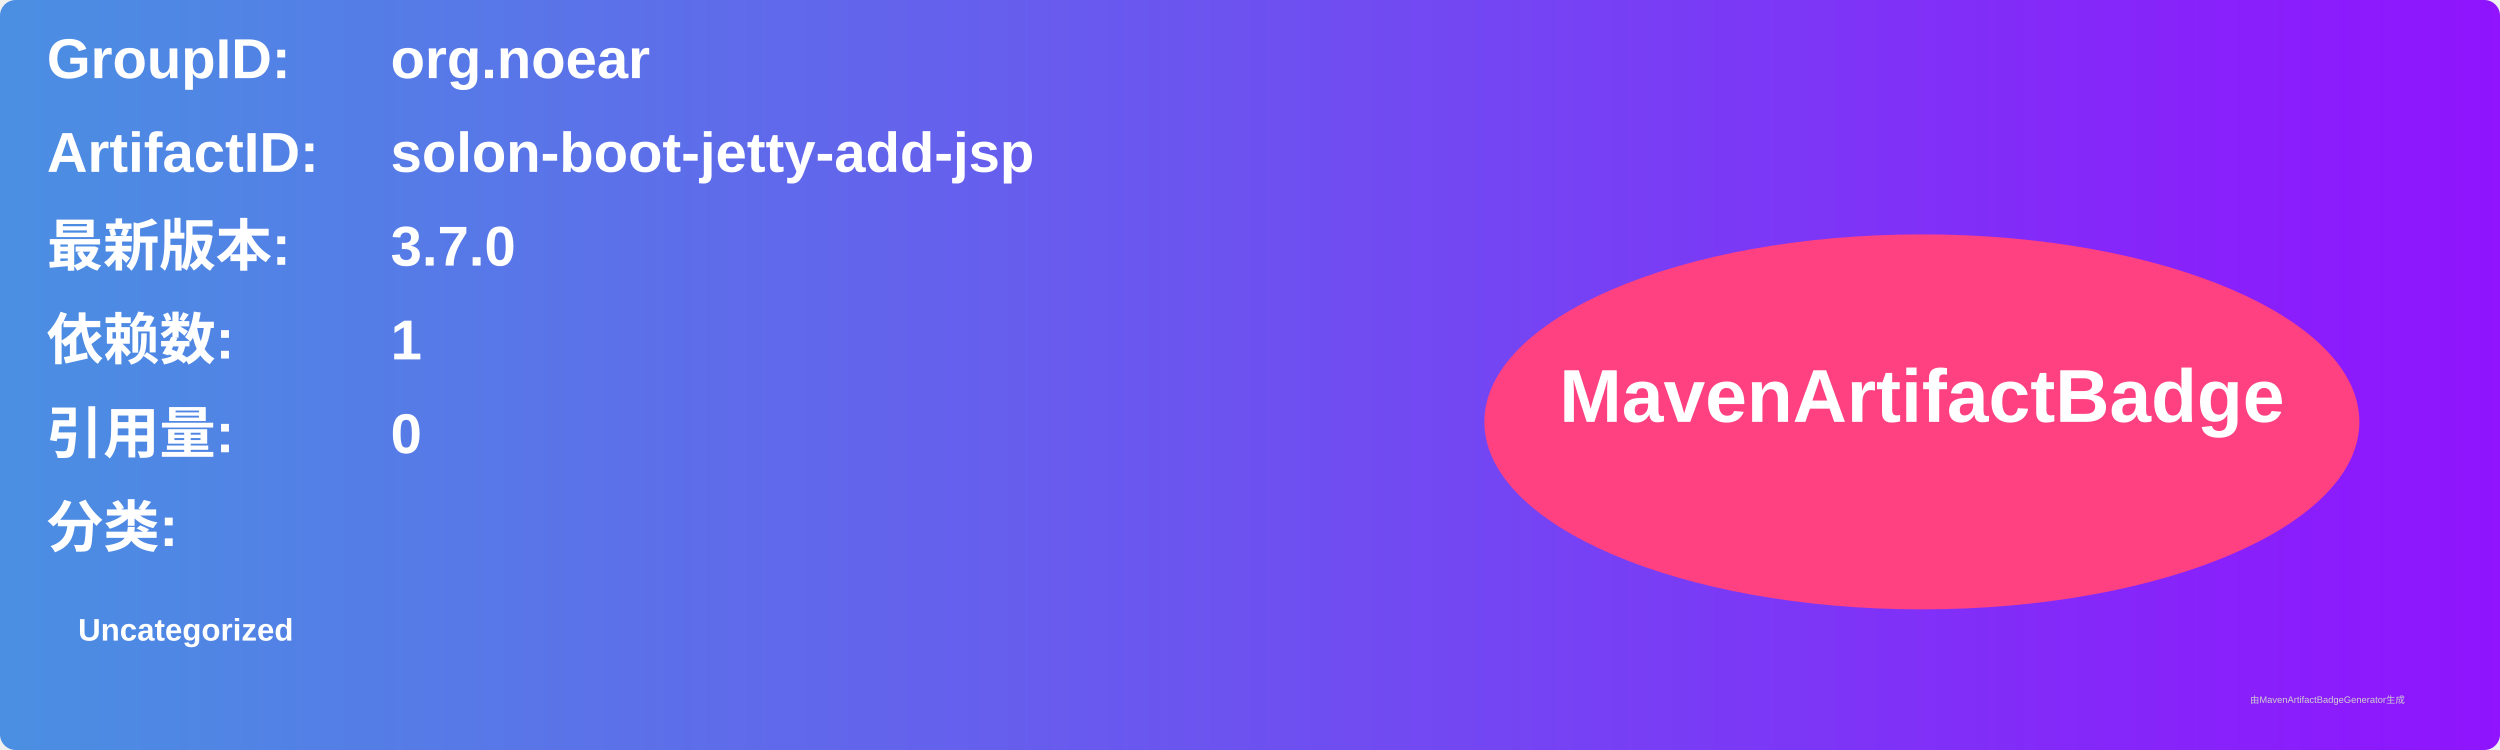
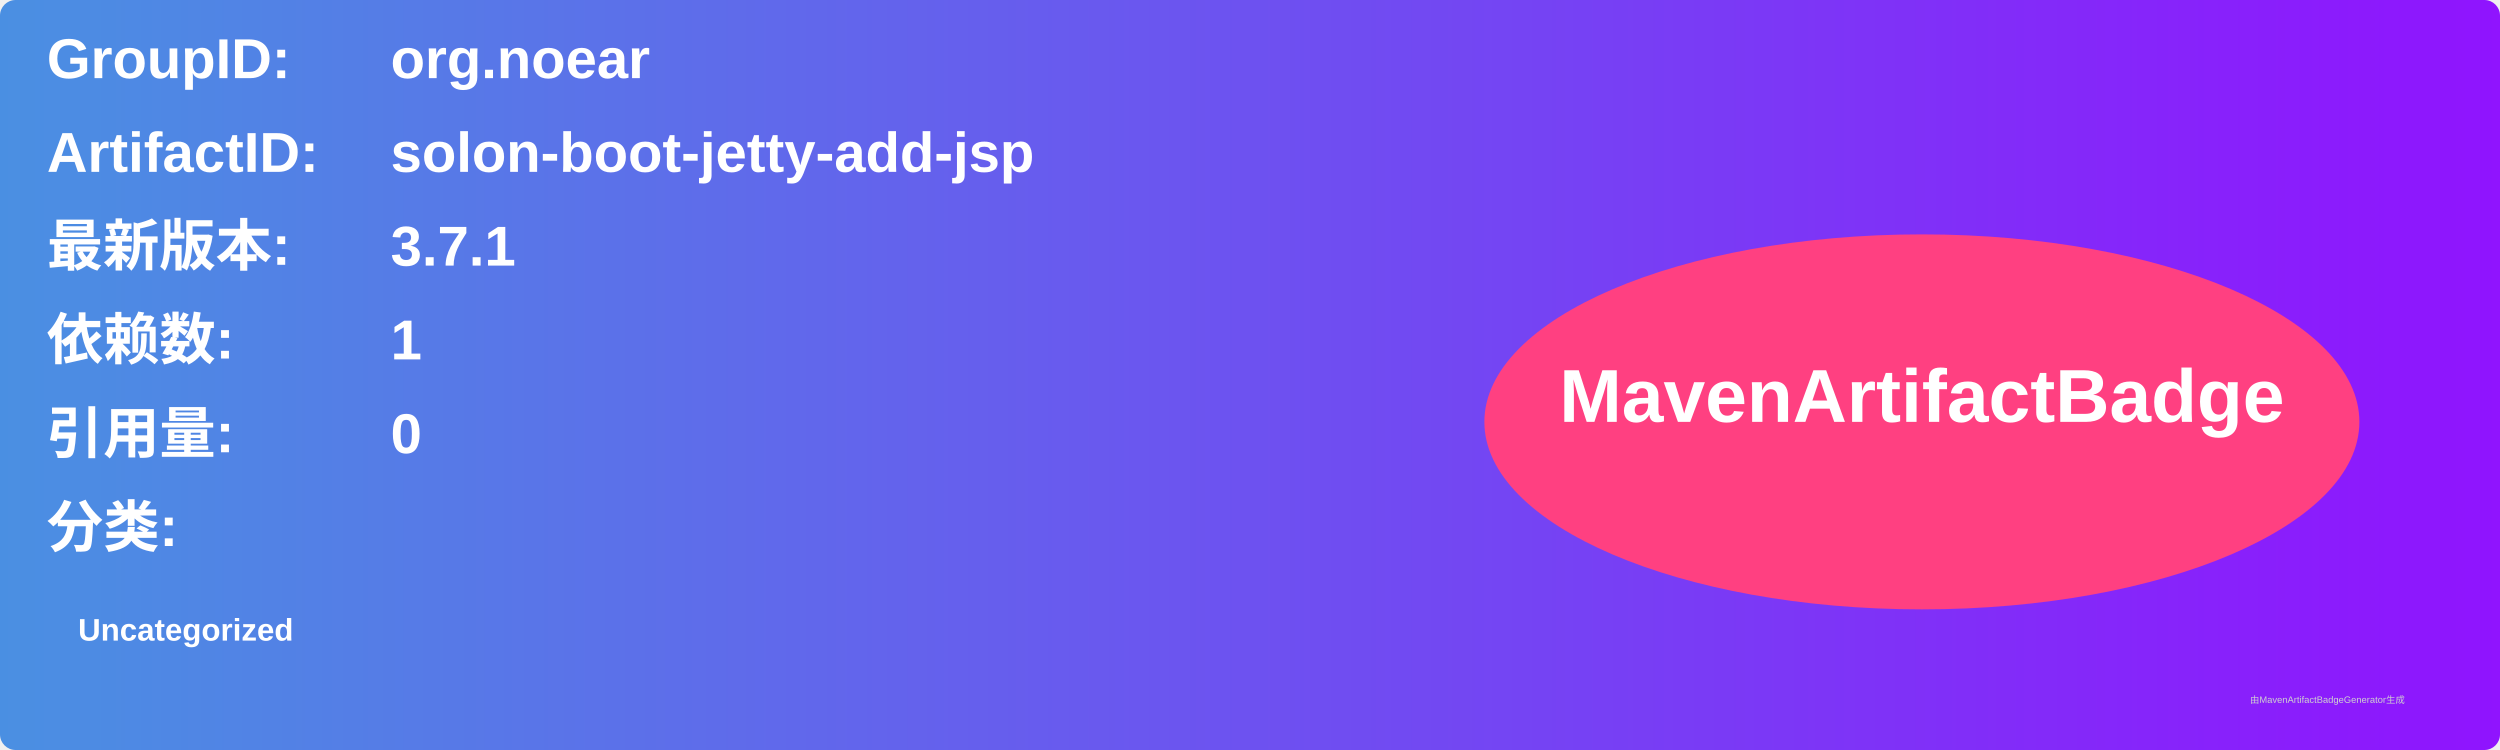
<svg xmlns="http://www.w3.org/2000/svg" width="800" height="240" viewBox="0 0 800 240">
  <linearGradient id="grad" x1="0%" y1="0%" x2="100%" y2="0%">
    <stop offset="0%" stop-color="#4a90e2" />
    <stop offset="100%" stop-color="#9013fe" />
  </linearGradient>
  <rect width="100%" height="100%" rx="5" ry="5" fill="url(#grad)" />
  <g transform="translate(15, 15)">
    <text x="0" y="10" font-family="Arial" font-size="18" fill="white" font-weight="bold" width="260">GroupID:</text>
    <text x="110" y="10" font-family="Arial" font-size="18" fill="white" font-weight="bold" width="460">org.noear</text>
    <text x="0" y="40" font-family="Arial" font-size="18" fill="white" font-weight="bold" width="260">ArtifactID:</text>
    <text x="110" y="40" font-family="Arial" font-size="18" fill="white" font-weight="bold" width="460">solon-boot-jetty-add-jsp</text>
    <text x="0" y="70" font-family="Arial" font-size="18" fill="white" font-weight="bold">最新版本:</text>
    <text x="110" y="70" font-family="Arial" font-size="18" fill="white" font-weight="bold">
-       <tspan font-weight="bold">3.7.0</tspan>
+       <tspan font-weight="bold">3.7.1</tspan>
    </text>
    <text x="0" y="100" font-family="Arial" font-size="18" fill="white" font-weight="bold">依赖数: </text>
    <text x="110" y="100" font-family="Arial" font-size="18" fill="white">
      <tspan font-weight="bold">1</tspan>
    </text>
    <text x="0" y="130" font-family="Arial" font-size="18" fill="white" font-weight="bold">引用量: </text>
    <text x="110" y="130" font-family="Arial" font-size="18" fill="white">
      <tspan font-weight="bold">0</tspan>
    </text>
    <text x="0" y="160" font-family="Arial" font-size="18" fill="white" font-weight="bold">分类:</text>
    <text x="10" y="190" font-family="Arial" font-size="10" fill="white">
      <tspan font-weight="bold">Uncategorized</tspan>
    </text>
    <ellipse cx="600" cy="120" rx="140" ry="60" fill="#ff4081" />
    <text x="600" y="120" text-anchor="middle" font-family="Arial" font-size="24" fill="white" font-weight="bold">MavenArtifactBadge</text>
  </g>
  <text x="720" y="225" font-family="Arial" font-size="3" fill="#d0d0d0">由MavenArtifactBadgeGenerator生成</text>
</svg>
